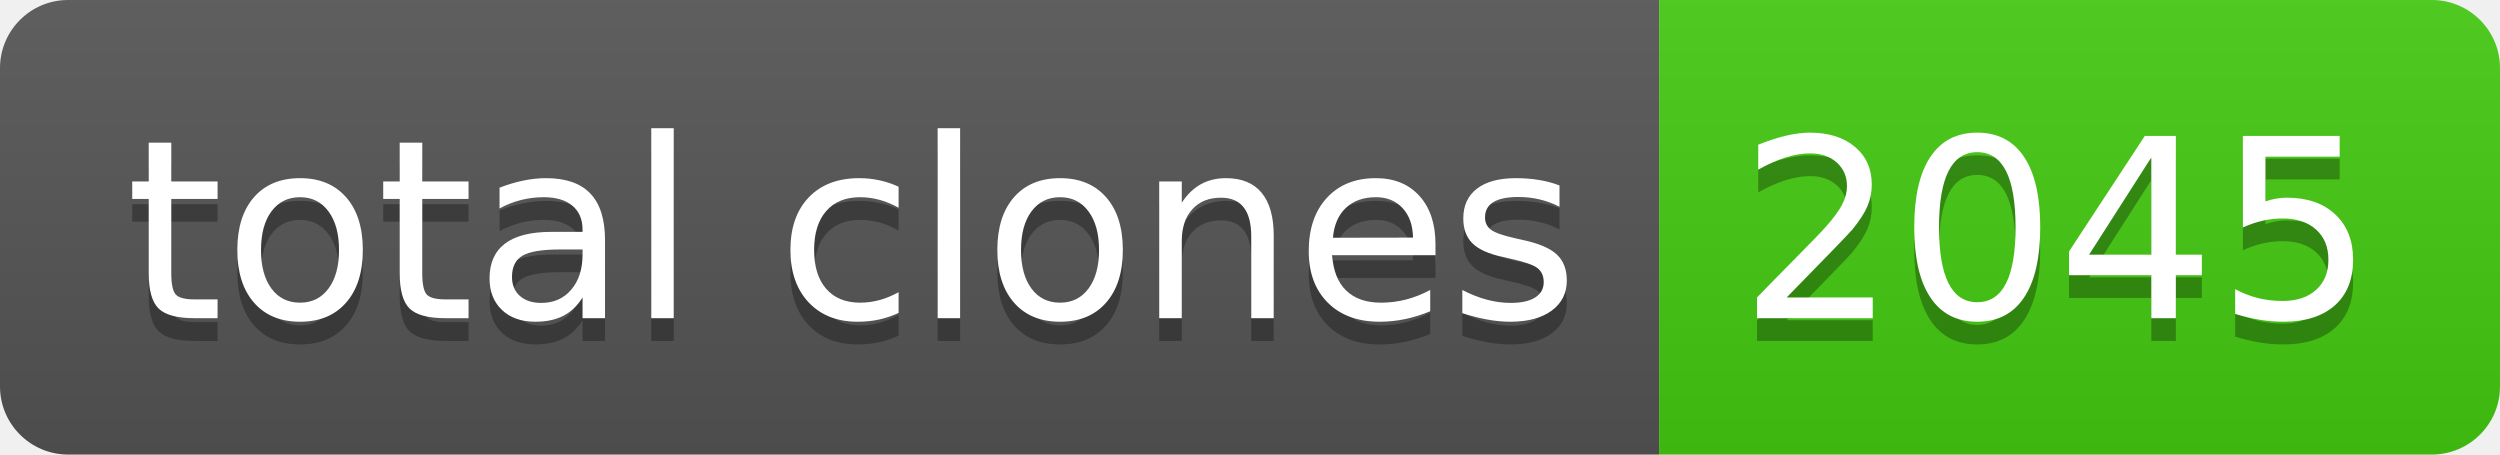
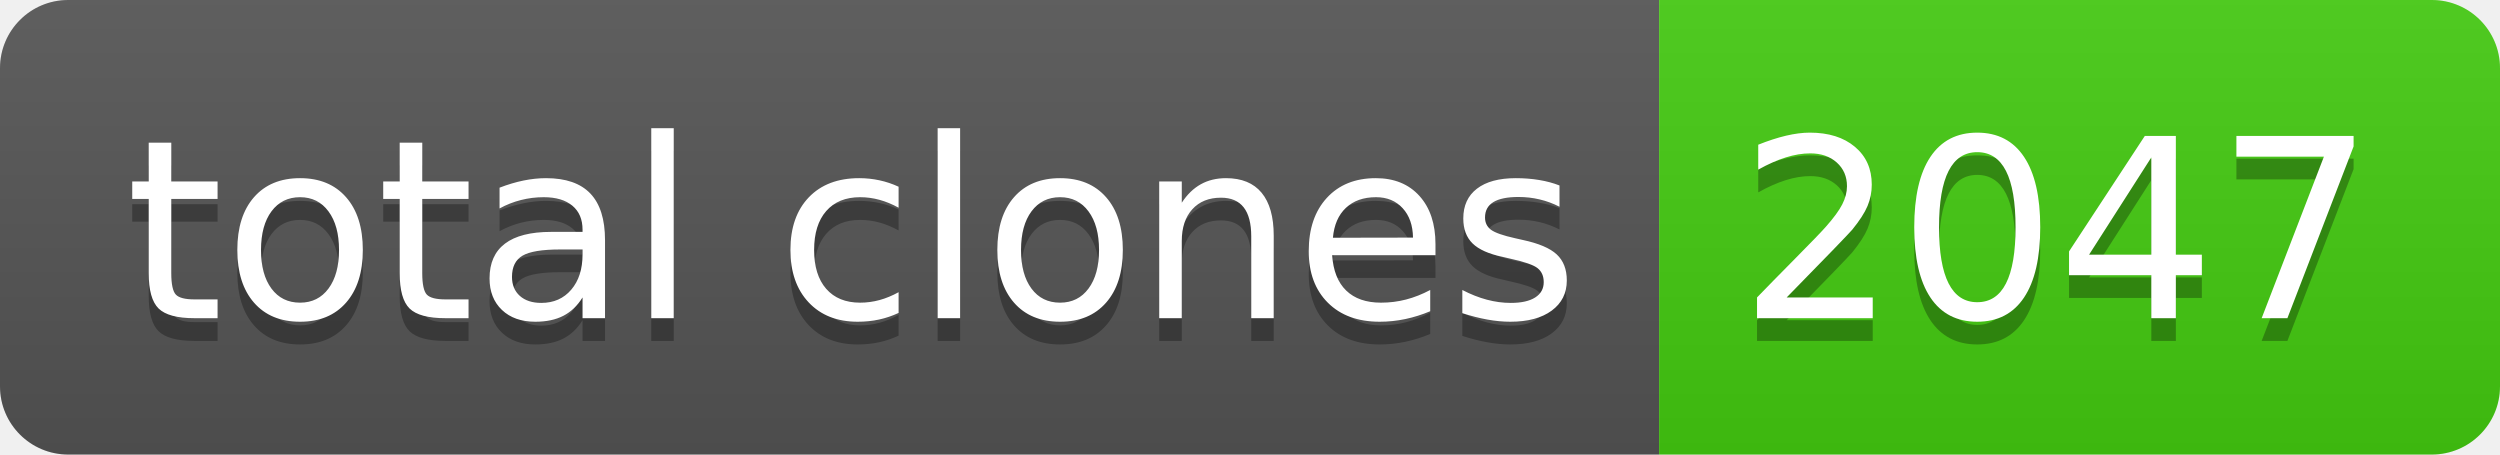
- <svg xmlns="http://www.w3.org/2000/svg" width="110" height="20" role="img" aria-label="total clones: 2045">
+ <svg xmlns="http://www.w3.org/2000/svg" width="110" height="20" role="img" aria-label="total clones: 2047">
  <linearGradient id="s" x2="0" y2="100%">
    <stop offset="0" stop-color="#bbb" stop-opacity=".1" />
    <stop offset="1" stop-opacity=".1" />
  </linearGradient>
  <clipPath id="r">
    <rect width="110" height="20" rx="3" fill="#fff" />
  </clipPath>
  <g clip-path="url(#r)">
    <rect width="73" height="20" fill="#555" />
    <rect x="73" width="37" height="20" fill="#4c1" />
    <rect width="110" height="20" fill="url(#s)" />
  </g>
  <g fill="#fff" text-anchor="middle" font-family="Verdana,Geneva,DejaVu Sans,sans-serif" text-rendering="geometricPrecision" font-size="110">
    <text aria-hidden="true" x="375" y="150" fill="#010101" fill-opacity=".3" transform="scale(.1)" textLength="630">total clones</text>
    <text x="375" y="140" transform="scale(.1)" fill="#fff" textLength="630">total clones</text>
-     <text aria-hidden="true" x="905" y="150" fill="#010101" fill-opacity=".3" transform="scale(.1)" textLength="270">2045</text>
-     <text x="905" y="140" transform="scale(.1)" fill="#fff" textLength="270">2045</text>
+     <text aria-hidden="true" x="905" y="150" fill="#010101" fill-opacity=".3" transform="scale(.1)" textLength="270">2047</text>
+     <text x="905" y="140" transform="scale(.1)" fill="#fff" textLength="270">2047</text>
  </g>
</svg>
